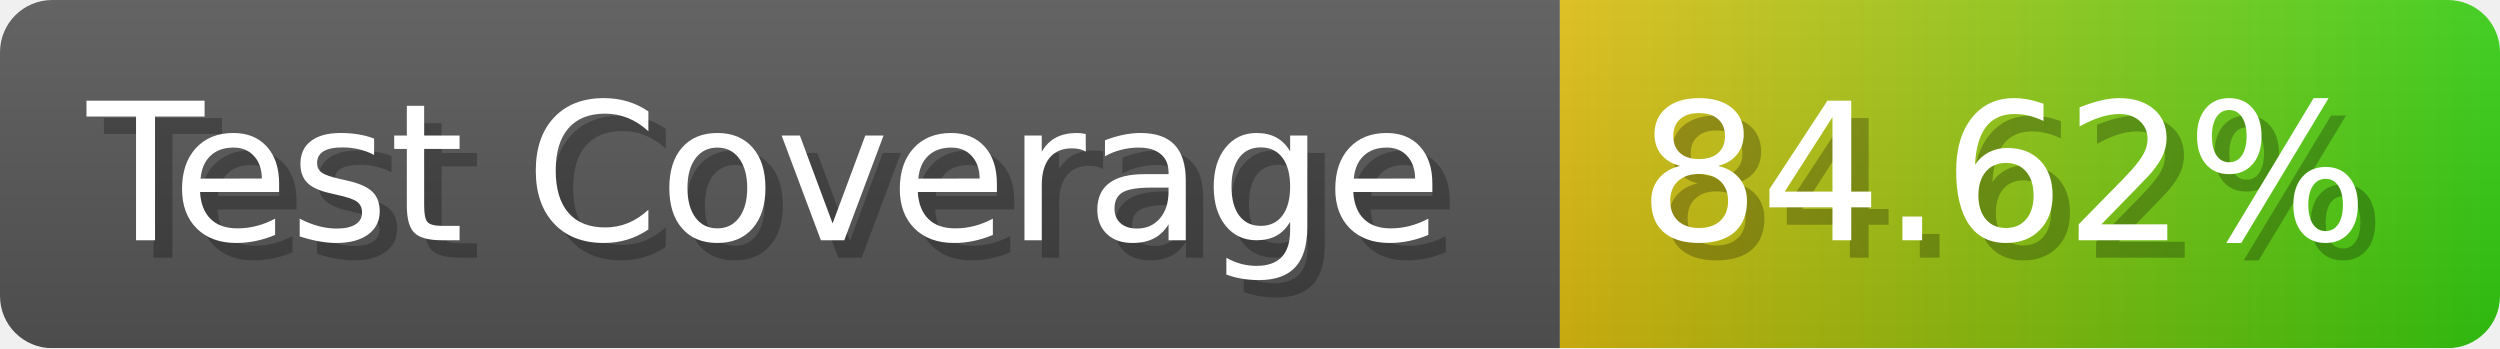
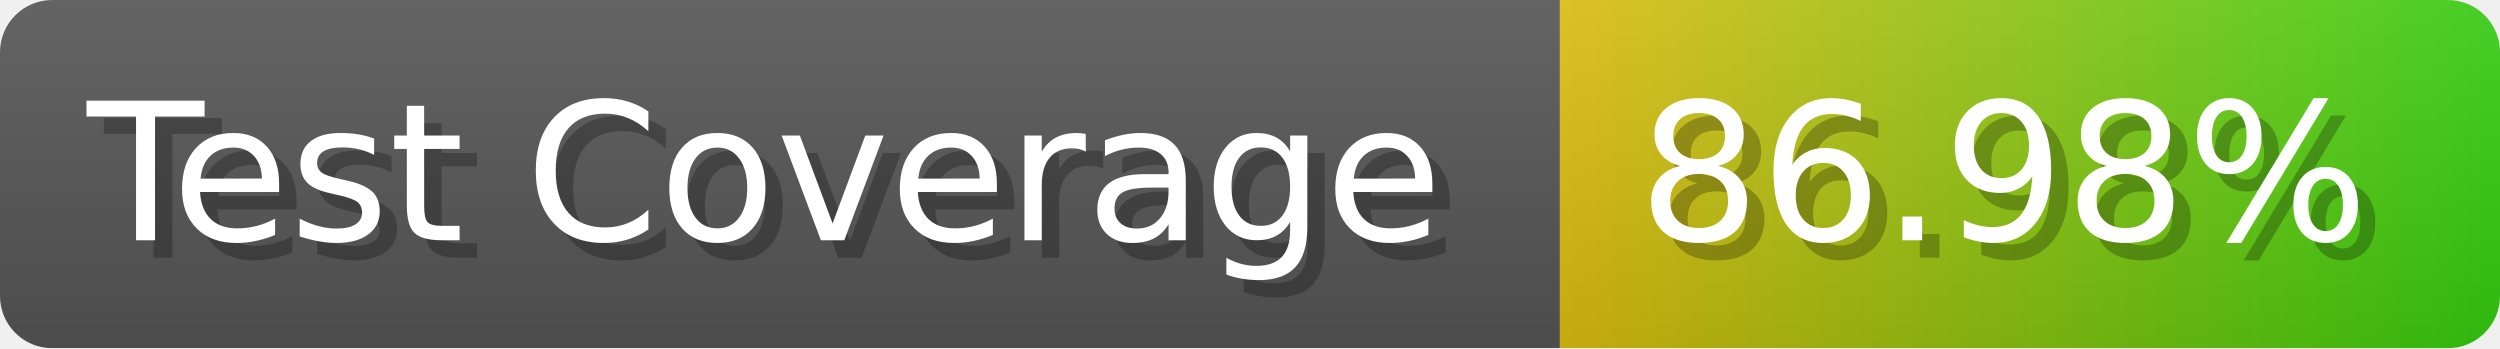
- <svg xmlns="http://www.w3.org/2000/svg" width="143.6" height="20" viewBox="0 0 1436 200" role="img" aria-label="Test Coverage: 84.62%">
+ <svg xmlns="http://www.w3.org/2000/svg" width="143.6" height="20" viewBox="0 0 1436 200" role="img" aria-label="Test Coverage: 86.98%">
  <linearGradient id="a" x2="0" y2="100%">
    <stop offset="0" stop-opacity=".1" stop-color="#EEE" />
    <stop offset="1" stop-opacity=".1" />
  </linearGradient>
  <mask id="m">
    <rect width="1436" height="200" rx="30" fill="#FFF" />
  </mask>
  <g mask="url(#m)">
    <rect width="896" height="200" fill="#555" />
    <rect width="540" height="200" fill="url(#x)" x="896" />
    <rect width="1436" height="200" fill="url(#a)" />
  </g>
  <g aria-hidden="true" fill="#fff" text-anchor="start" font-family="Verdana,DejaVu Sans,sans-serif" font-size="110">
    <text x="60" y="148" textLength="796" fill="#000" opacity="0.25">Test Coverage</text>
    <text x="50" y="138" textLength="796">Test Coverage</text>
-     <text x="951" y="148" textLength="440" fill="#000" opacity="0.25">84.62%</text>
-     <text x="941" y="138" textLength="440">84.62%</text>
+     <text x="951" y="148" textLength="440" fill="#000" opacity="0.25">86.98%</text>
+     <text x="941" y="138" textLength="440">86.98%</text>
  </g>
  <linearGradient id="x" x1="0%" y1="0%" x2="100%" y2="0%">
    <stop offset="0%" style="stop-color:#DB1" />
    <stop offset="100%" style="stop-color:#3C1" />
  </linearGradient>
</svg>
